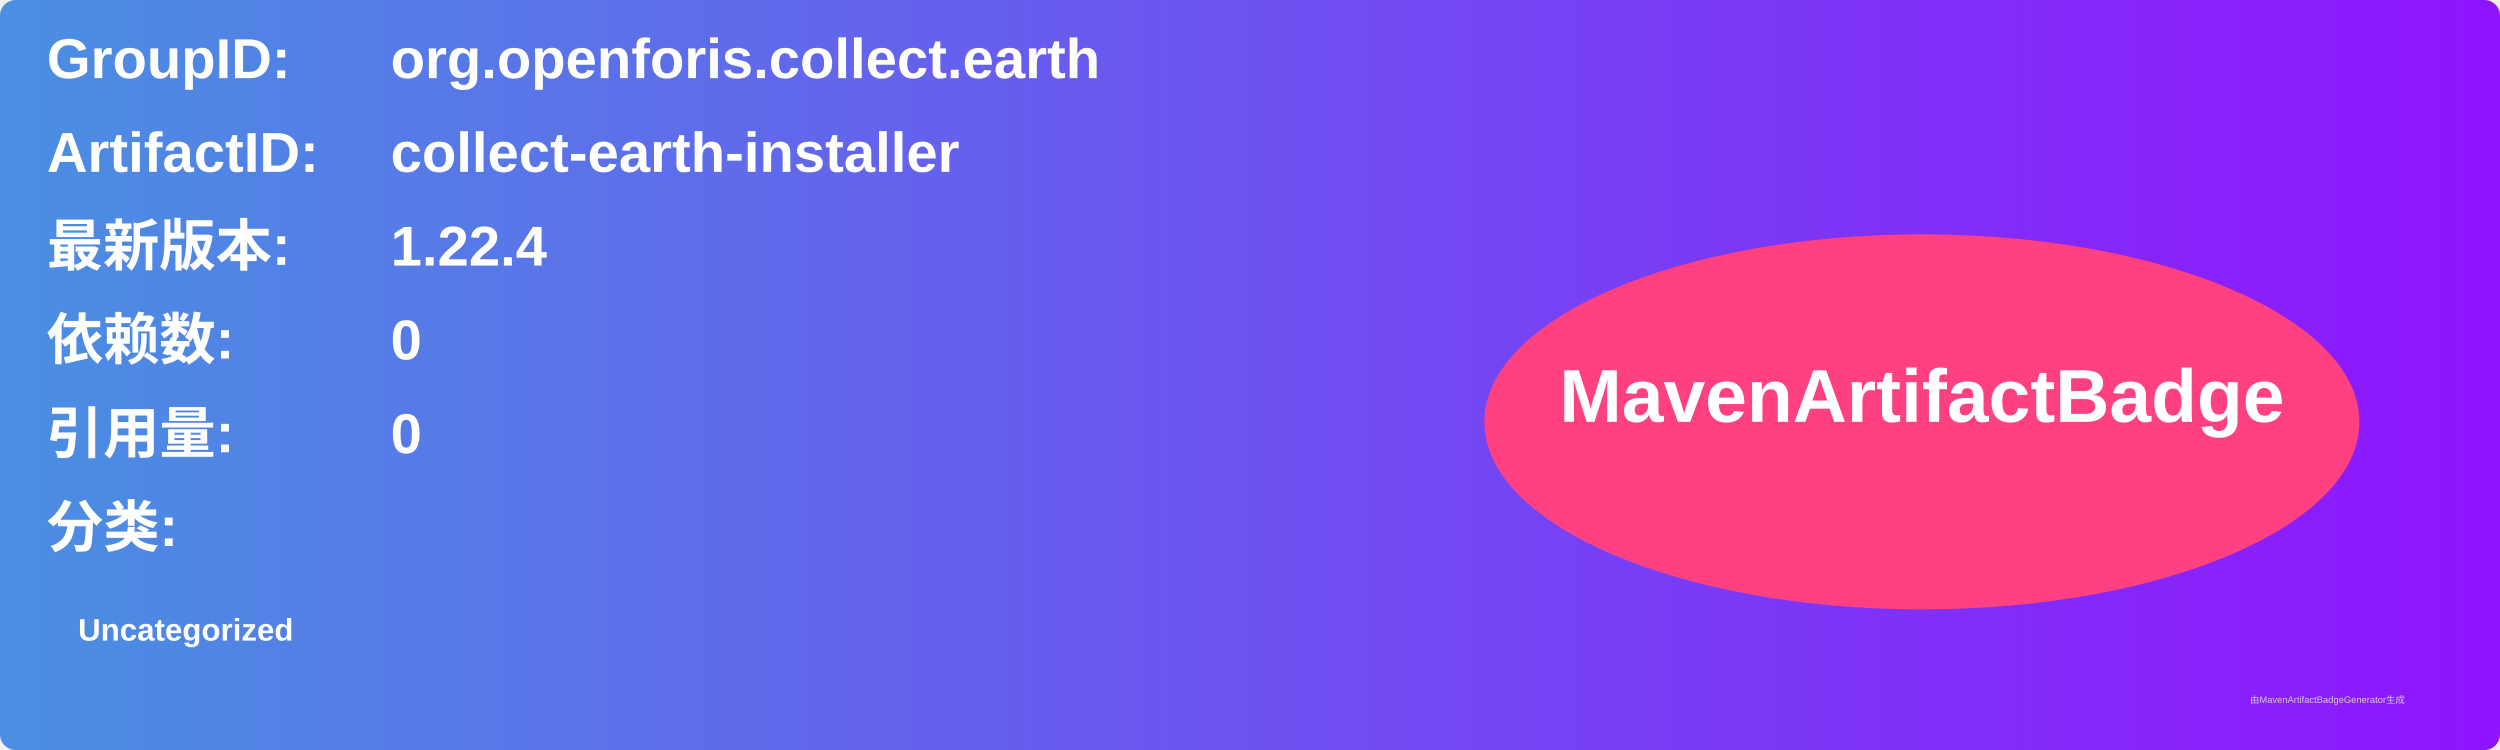
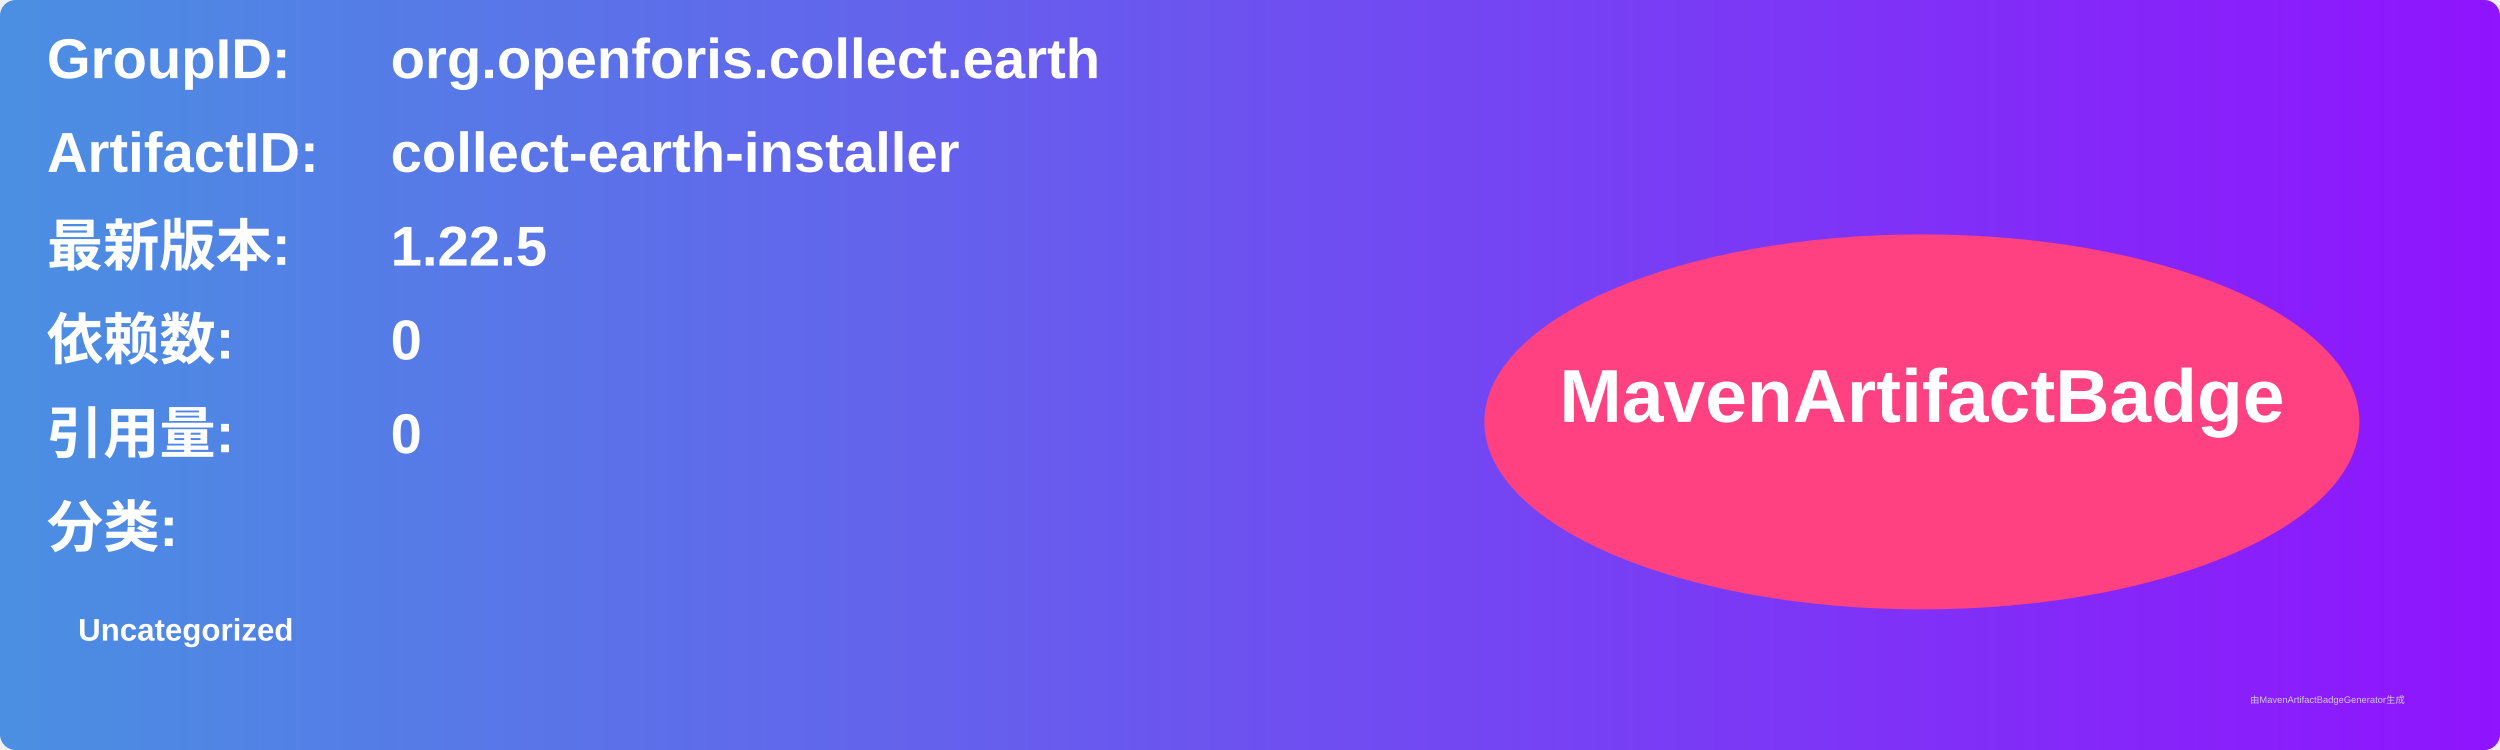
<svg xmlns="http://www.w3.org/2000/svg" width="800" height="240" viewBox="0 0 800 240">
  <linearGradient id="grad" x1="0%" y1="0%" x2="100%" y2="0%">
    <stop offset="0%" stop-color="#4a90e2" />
    <stop offset="100%" stop-color="#9013fe" />
  </linearGradient>
  <rect width="100%" height="100%" rx="5" ry="5" fill="url(#grad)" />
  <g transform="translate(15, 15)">
    <text x="0" y="10" font-family="Arial" font-size="18" fill="white" font-weight="bold" width="260">GroupID:</text>
    <text x="110" y="10" font-family="Arial" font-size="18" fill="white" font-weight="bold" width="460">org.openforis.collect.earth</text>
    <text x="0" y="40" font-family="Arial" font-size="18" fill="white" font-weight="bold" width="260">ArtifactID:</text>
    <text x="110" y="40" font-family="Arial" font-size="18" fill="white" font-weight="bold" width="460">collect-earth-installer</text>
    <text x="0" y="70" font-family="Arial" font-size="18" fill="white" font-weight="bold">最新版本:</text>
    <text x="110" y="70" font-family="Arial" font-size="18" fill="white" font-weight="bold">
-       <tspan font-weight="bold">1.22.4</tspan>
+       <tspan font-weight="bold">1.22.5</tspan>
    </text>
    <text x="0" y="100" font-family="Arial" font-size="18" fill="white" font-weight="bold">依赖数: </text>
    <text x="110" y="100" font-family="Arial" font-size="18" fill="white">
      <tspan font-weight="bold">0</tspan>
    </text>
    <text x="0" y="130" font-family="Arial" font-size="18" fill="white" font-weight="bold">引用量: </text>
    <text x="110" y="130" font-family="Arial" font-size="18" fill="white">
      <tspan font-weight="bold">0</tspan>
    </text>
    <text x="0" y="160" font-family="Arial" font-size="18" fill="white" font-weight="bold">分类:</text>
    <text x="10" y="190" font-family="Arial" font-size="10" fill="white">
      <tspan font-weight="bold">Uncategorized</tspan>
    </text>
    <ellipse cx="600" cy="120" rx="140" ry="60" fill="#ff4081" />
    <text x="600" y="120" text-anchor="middle" font-family="Arial" font-size="24" fill="white" font-weight="bold">MavenArtifactBadge</text>
  </g>
  <text x="720" y="225" font-family="Arial" font-size="3" fill="#d0d0d0">由MavenArtifactBadgeGenerator生成</text>
</svg>
